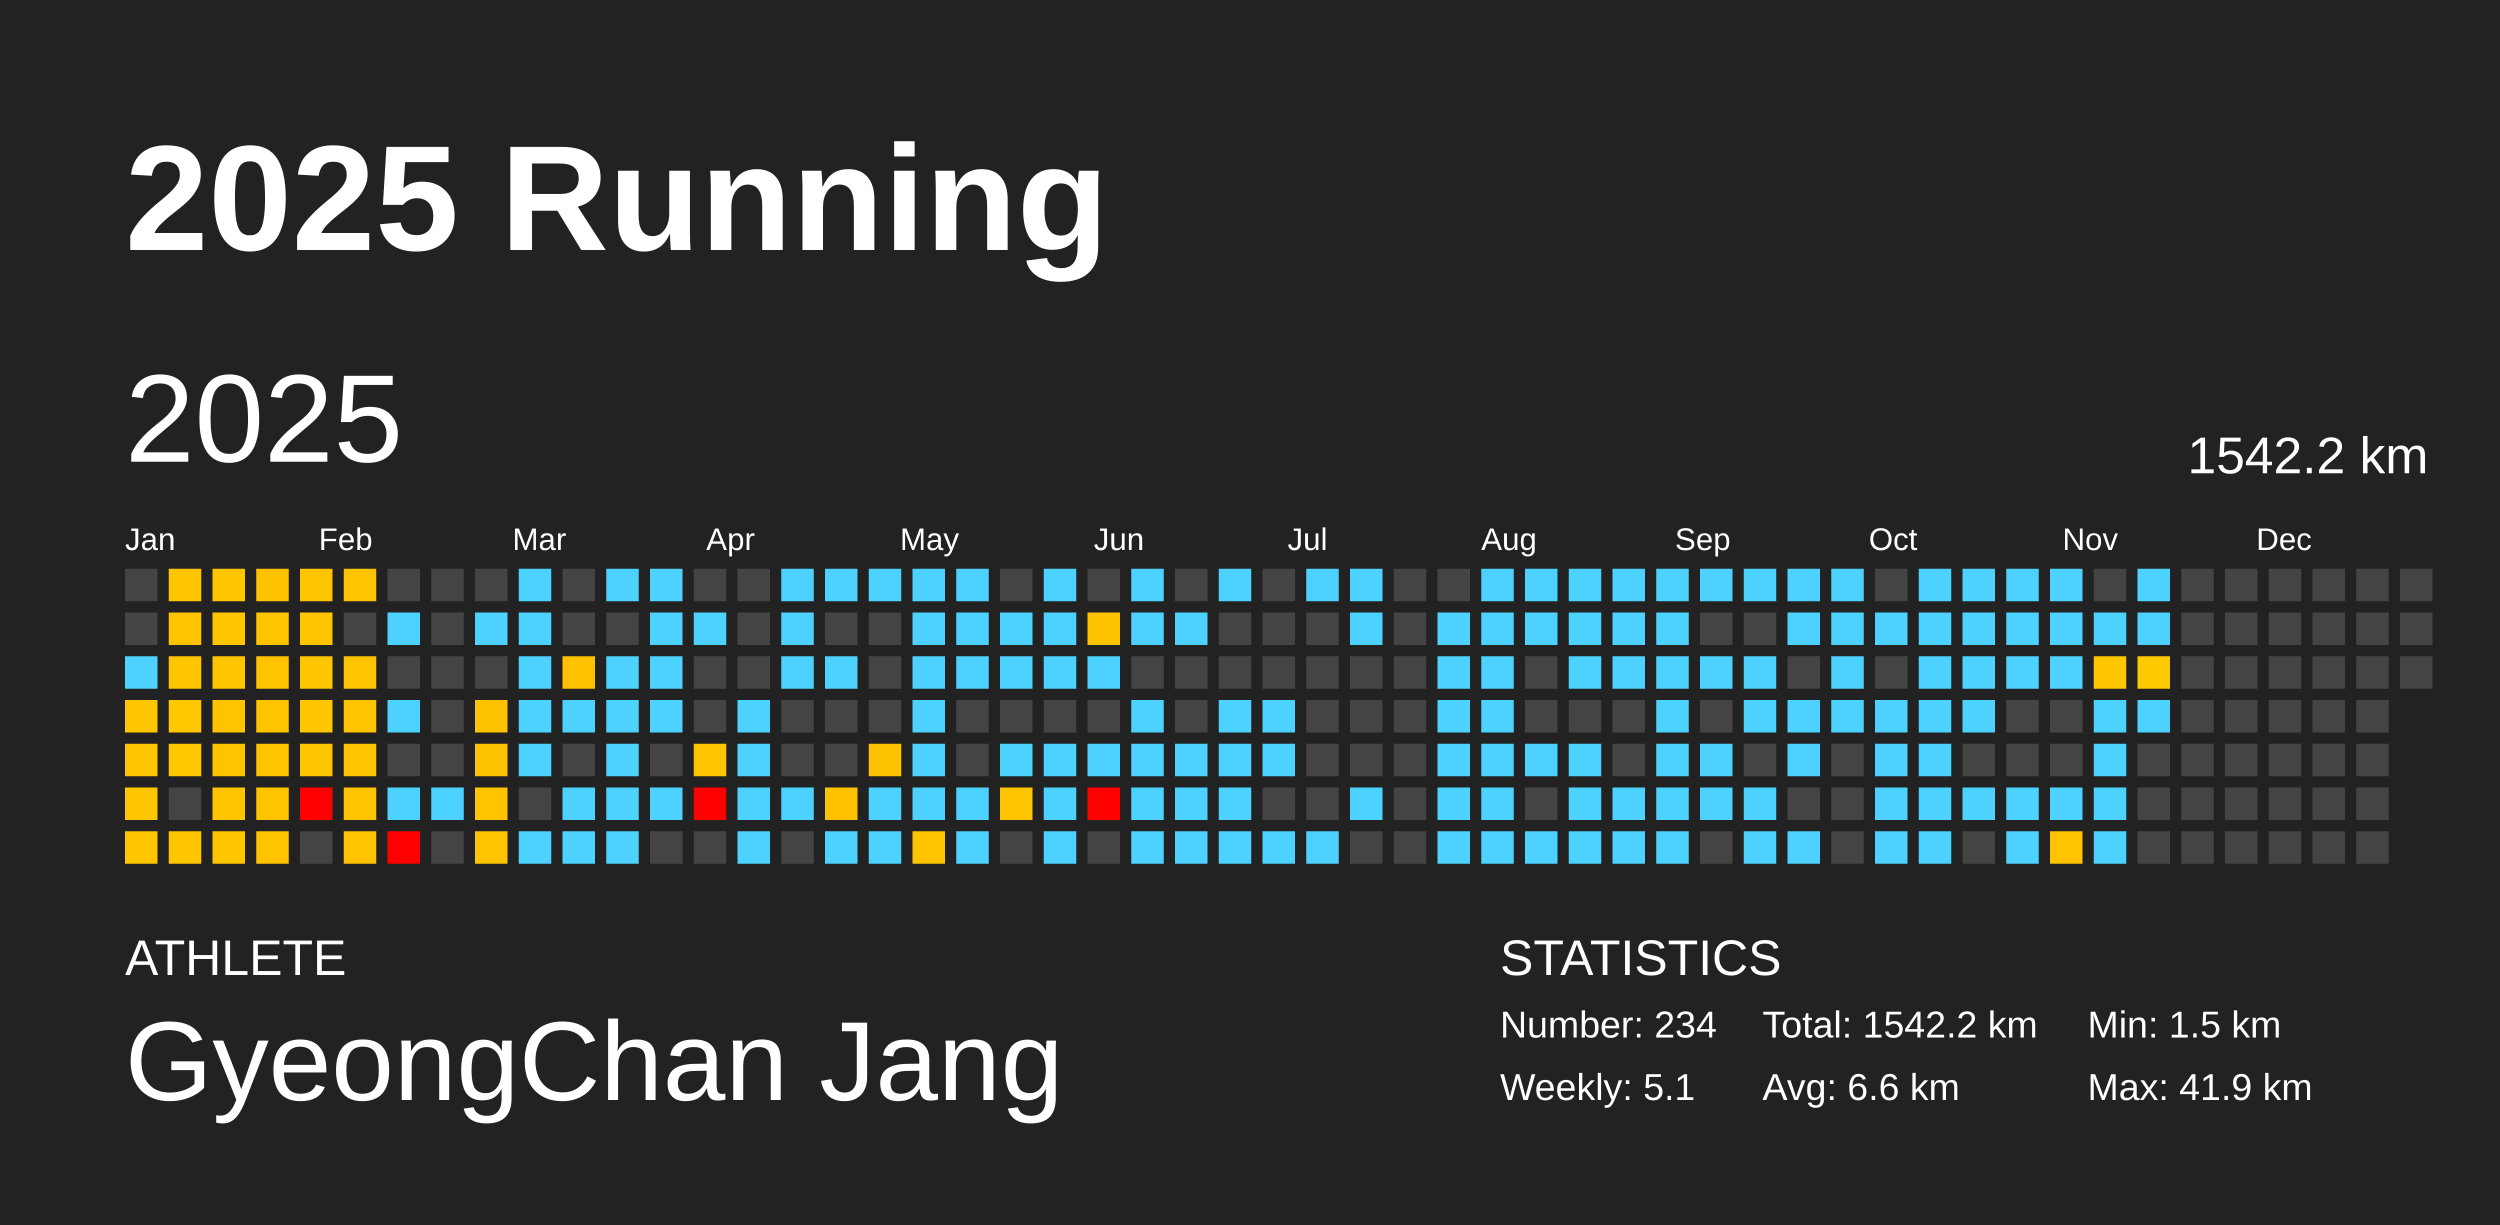
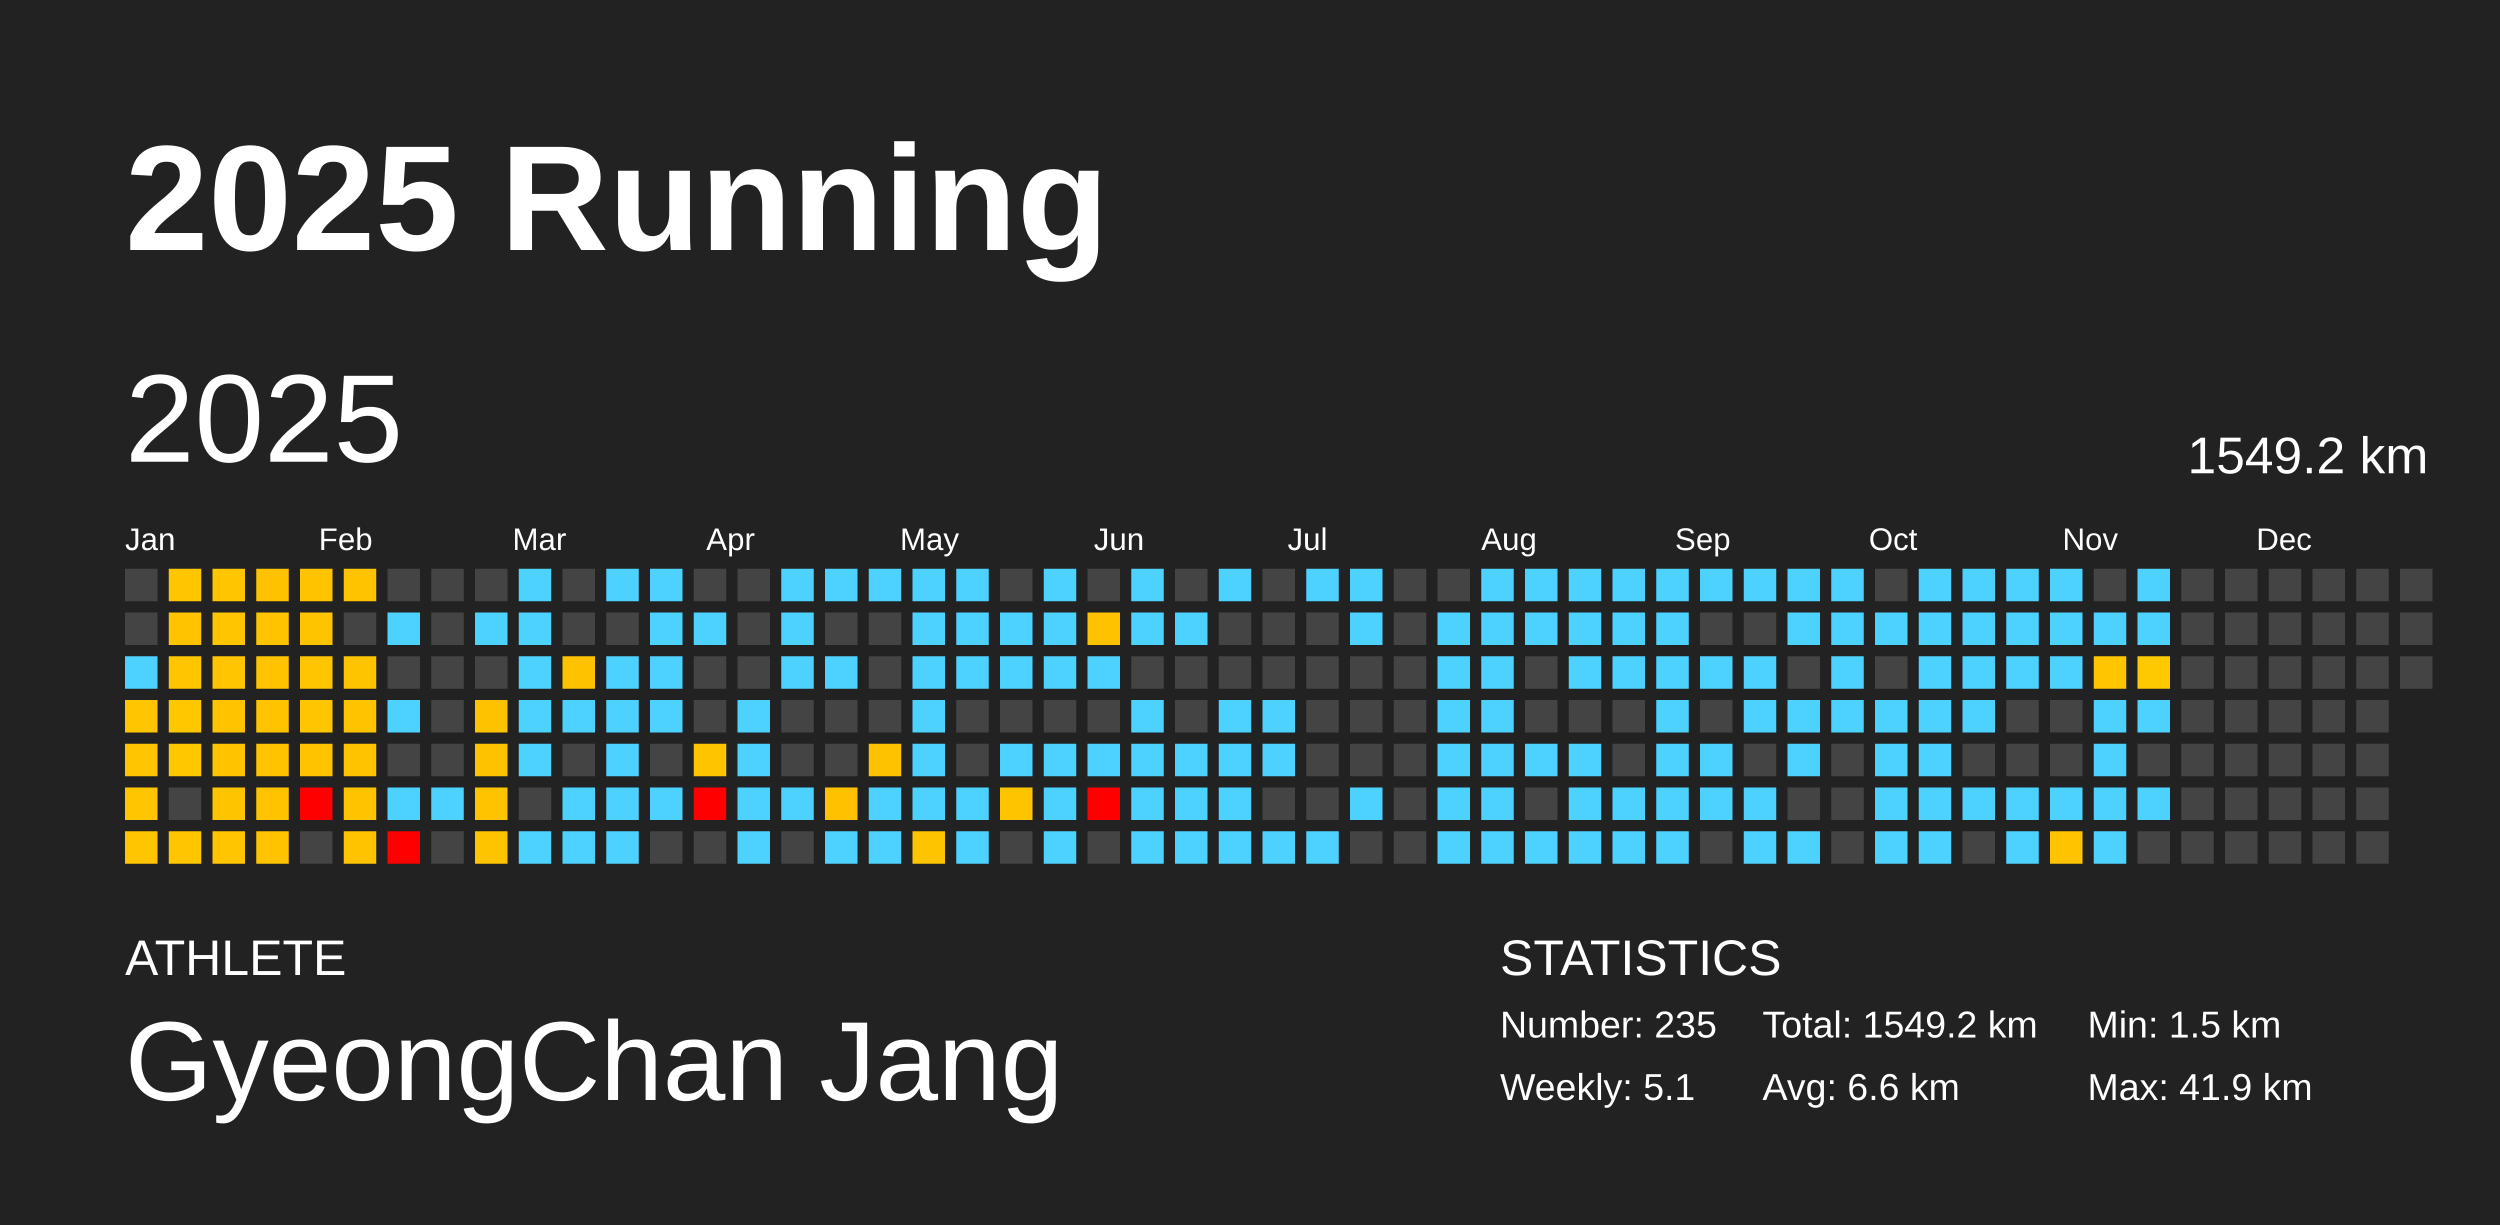
<svg xmlns="http://www.w3.org/2000/svg" baseProfile="full" height="98mm" version="1.1" viewBox="0,0,200,98" width="200mm">
  <defs />
  <rect fill="#222222" height="98" width="200" x="0" y="0" />
  <text fill="#FFFFFF" style="font-size:12px; font-family:Arial; font-weight:bold;" x="10" y="20">2025 Running</text>
  <text fill="#FFFFFF" style="font-size:4px; font-family:Arial" x="10" y="78">ATHLETE</text>
  <text fill="#FFFFFF" style="font-size:9px; font-family:Arial" x="10" y="88">GyeongChan Jang</text>
  <text fill="#FFFFFF" style="font-size:4px; font-family:Arial" x="120" y="78">STATISTICS</text>
-   <text fill="#FFFFFF" style="font-size:3px; font-family:Arial" x="120" y="83">Number: 234</text>
+   <text fill="#FFFFFF" style="font-size:3px; font-family:Arial" x="120" y="83">Number: 235</text>
  <text fill="#FFFFFF" style="font-size:3px; font-family:Arial" x="120" y="88">Weekly: 5.1</text>
-   <text fill="#FFFFFF" style="font-size:3px; font-family:Arial" x="141" y="83">Total: 1542.2 km</text>
+   <text fill="#FFFFFF" style="font-size:3px; font-family:Arial" x="141" y="83">Total: 1549.2 km</text>
  <text fill="#FFFFFF" style="font-size:3px; font-family:Arial" x="141" y="88">Avg: 6.6 km</text>
  <text fill="#FFFFFF" style="font-size:3px; font-family:Arial" x="167" y="83">Min: 1.5 km</text>
  <text fill="#FFFFFF" style="font-size:3px; font-family:Arial" x="167" y="88">Max: 41.9 km</text>
  <text dominant-baseline="hanging" fill="#FFFFFF" style="font-size:10.0px; font-family:Arial;" x="10" y="30">2025</text>
-   <text dominant-baseline="hanging" fill="#FFFFFF" style="font-size:4.125px; font-family:Arial;" x="175" y="35">1542.2 km</text>
+   <text dominant-baseline="hanging" fill="#FFFFFF" style="font-size:4.125px; font-family:Arial;" x="175" y="35">1549.2 km</text>
  <text fill="#FFFFFF" style="font-size:2.5px; font-family:Arial" x="10.0" y="44">Jan</text>
  <text fill="#FFFFFF" style="font-size:2.5px; font-family:Arial" x="25.5" y="44">Feb</text>
  <text fill="#FFFFFF" style="font-size:2.5px; font-family:Arial" x="41.0" y="44">Mar</text>
  <text fill="#FFFFFF" style="font-size:2.5px; font-family:Arial" x="56.5" y="44">Apr</text>
  <text fill="#FFFFFF" style="font-size:2.5px; font-family:Arial" x="72.0" y="44">May</text>
  <text fill="#FFFFFF" style="font-size:2.5px; font-family:Arial" x="87.5" y="44">Jun</text>
  <text fill="#FFFFFF" style="font-size:2.5px; font-family:Arial" x="103.0" y="44">Jul</text>
  <text fill="#FFFFFF" style="font-size:2.5px; font-family:Arial" x="118.5" y="44">Aug</text>
  <text fill="#FFFFFF" style="font-size:2.5px; font-family:Arial" x="134.0" y="44">Sep</text>
  <text fill="#FFFFFF" style="font-size:2.5px; font-family:Arial" x="149.5" y="44">Oct</text>
  <text fill="#FFFFFF" style="font-size:2.5px; font-family:Arial" x="165.0" y="44">Nov</text>
  <text fill="#FFFFFF" style="font-size:2.5px; font-family:Arial" x="180.5" y="44">Dec</text>
  <rect fill="#444444" height="2.6" width="2.6" x="10.0" y="45.5" />
  <rect fill="#444444" height="2.6" width="2.6" x="10.0" y="49.0" />
  <rect fill="#4dd2ff" height="2.6" width="2.6" x="10.0" y="52.5" />
  <rect fill="#ffc500" height="2.6" width="2.6" x="10.0" y="56.0" />
  <rect fill="#ffc500" height="2.6" width="2.6" x="10.0" y="59.5" />
  <rect fill="#ffc500" height="2.6" width="2.6" x="10.0" y="63.0" />
  <rect fill="#ffc600" height="2.6" width="2.6" x="10.0" y="66.5" />
  <rect fill="#ffc600" height="2.6" width="2.6" x="13.5" y="45.5" />
  <rect fill="#ffc300" height="2.6" width="2.6" x="13.5" y="49.0" />
  <rect fill="#ffc600" height="2.6" width="2.6" x="13.5" y="52.5" />
  <rect fill="#ffc700" height="2.6" width="2.6" x="13.5" y="56.0" />
  <rect fill="#ffc700" height="2.6" width="2.6" x="13.5" y="59.5" />
  <rect fill="#444444" height="2.6" width="2.6" x="13.5" y="63.0" />
  <rect fill="#ffc600" height="2.6" width="2.6" x="13.5" y="66.5" />
  <rect fill="#ffc600" height="2.6" width="2.6" x="17.0" y="45.5" />
  <rect fill="#ffc600" height="2.6" width="2.6" x="17.0" y="49.0" />
  <rect fill="#ffc500" height="2.6" width="2.6" x="17.0" y="52.5" />
  <rect fill="#ffc300" height="2.6" width="2.6" x="17.0" y="56.0" />
  <rect fill="#ffc300" height="2.6" width="2.6" x="17.0" y="59.5" />
  <rect fill="#ffc400" height="2.6" width="2.6" x="17.0" y="63.0" />
  <rect fill="#ffc600" height="2.6" width="2.6" x="17.0" y="66.5" />
  <rect fill="#ffc200" height="2.6" width="2.6" x="20.5" y="45.5" />
  <rect fill="#ffc300" height="2.6" width="2.6" x="20.5" y="49.0" />
  <rect fill="#ffc300" height="2.6" width="2.6" x="20.5" y="52.5" />
  <rect fill="#ffc300" height="2.6" width="2.6" x="20.5" y="56.0" />
  <rect fill="#ffc300" height="2.6" width="2.6" x="20.5" y="59.5" />
  <rect fill="#ffc300" height="2.6" width="2.6" x="20.5" y="63.0" />
  <rect fill="#ffc300" height="2.6" width="2.6" x="20.5" y="66.5" />
  <rect fill="#ffc300" height="2.6" width="2.6" x="24.0" y="45.5" />
  <rect fill="#ffc400" height="2.6" width="2.6" x="24.0" y="49.0" />
  <rect fill="#ffc500" height="2.6" width="2.6" x="24.0" y="52.5" />
  <rect fill="#ffc500" height="2.6" width="2.6" x="24.0" y="56.0" />
  <rect fill="#ffc300" height="2.6" width="2.6" x="24.0" y="59.5" />
  <rect fill="red" height="2.6" width="2.6" x="24.0" y="63.0" />
  <rect fill="#444444" height="2.6" width="2.6" x="24.0" y="66.5" />
  <rect fill="#ffc300" height="2.6" width="2.6" x="27.5" y="45.5" />
  <rect fill="#444444" height="2.6" width="2.6" x="27.5" y="49.0" />
  <rect fill="#ffc400" height="2.6" width="2.6" x="27.5" y="52.5" />
  <rect fill="#ffc300" height="2.6" width="2.6" x="27.5" y="56.0" />
  <rect fill="#ffc300" height="2.6" width="2.6" x="27.5" y="59.5" />
  <rect fill="#ffc300" height="2.6" width="2.6" x="27.5" y="63.0" />
  <rect fill="#ffc300" height="2.6" width="2.6" x="27.5" y="66.5" />
  <rect fill="#444444" height="2.6" width="2.6" x="31.0" y="45.5" />
  <rect fill="#4dd2ff" height="2.6" width="2.6" x="31.0" y="49.0" />
  <rect fill="#444444" height="2.6" width="2.6" x="31.0" y="52.5" />
  <rect fill="#4dd2ff" height="2.6" width="2.6" x="31.0" y="56.0" />
  <rect fill="#444444" height="2.6" width="2.6" x="31.0" y="59.5" />
  <rect fill="#4dd2ff" height="2.6" width="2.6" x="31.0" y="63.0" />
  <rect fill="red" height="2.6" width="2.6" x="31.0" y="66.5" />
  <rect fill="#444444" height="2.6" width="2.6" x="34.5" y="45.5" />
  <rect fill="#444444" height="2.6" width="2.6" x="34.5" y="49.0" />
  <rect fill="#444444" height="2.6" width="2.6" x="34.5" y="52.5" />
  <rect fill="#444444" height="2.6" width="2.6" x="34.5" y="56.0" />
  <rect fill="#444444" height="2.6" width="2.6" x="34.5" y="59.5" />
  <rect fill="#4dd2ff" height="2.6" width="2.6" x="34.5" y="63.0" />
  <rect fill="#444444" height="2.6" width="2.6" x="34.5" y="66.5" />
  <rect fill="#444444" height="2.6" width="2.6" x="38.0" y="45.5" />
  <rect fill="#4dd2ff" height="2.6" width="2.6" x="38.0" y="49.0" />
  <rect fill="#444444" height="2.6" width="2.6" x="38.0" y="52.5" />
  <rect fill="#ffc200" height="2.6" width="2.6" x="38.0" y="56.0" />
  <rect fill="#ffc200" height="2.6" width="2.6" x="38.0" y="59.5" />
  <rect fill="#ffc300" height="2.6" width="2.6" x="38.0" y="63.0" />
  <rect fill="#ffc400" height="2.6" width="2.6" x="38.0" y="66.5" />
  <rect fill="#4dd2ff" height="2.6" width="2.6" x="41.5" y="45.5" />
  <rect fill="#4dd2ff" height="2.6" width="2.6" x="41.5" y="49.0" />
  <rect fill="#4dd2ff" height="2.6" width="2.6" x="41.5" y="52.5" />
  <rect fill="#4dd2ff" height="2.6" width="2.6" x="41.5" y="56.0" />
  <rect fill="#4dd2ff" height="2.6" width="2.6" x="41.5" y="59.5" />
  <rect fill="#444444" height="2.6" width="2.6" x="41.5" y="63.0" />
  <rect fill="#4dd2ff" height="2.6" width="2.6" x="41.5" y="66.5" />
  <rect fill="#444444" height="2.6" width="2.6" x="45.0" y="45.5" />
  <rect fill="#444444" height="2.6" width="2.6" x="45.0" y="49.0" />
  <rect fill="#ffc200" height="2.6" width="2.6" x="45.0" y="52.5" />
  <rect fill="#4dd2ff" height="2.6" width="2.6" x="45.0" y="56.0" />
  <rect fill="#444444" height="2.6" width="2.6" x="45.0" y="59.5" />
  <rect fill="#4dd2ff" height="2.6" width="2.6" x="45.0" y="63.0" />
  <rect fill="#4dd2ff" height="2.6" width="2.6" x="45.0" y="66.5" />
  <rect fill="#4dd2ff" height="2.6" width="2.6" x="48.5" y="45.5" />
  <rect fill="#444444" height="2.6" width="2.6" x="48.5" y="49.0" />
  <rect fill="#4dd2ff" height="2.6" width="2.6" x="48.5" y="52.5" />
  <rect fill="#4dd2ff" height="2.6" width="2.6" x="48.5" y="56.0" />
  <rect fill="#4dd2ff" height="2.6" width="2.6" x="48.5" y="59.5" />
  <rect fill="#4dd2ff" height="2.6" width="2.6" x="48.5" y="63.0" />
  <rect fill="#4dd2ff" height="2.6" width="2.6" x="48.5" y="66.5" />
  <rect fill="#4dd2ff" height="2.6" width="2.6" x="52.0" y="45.5" />
  <rect fill="#4dd2ff" height="2.6" width="2.6" x="52.0" y="49.0" />
  <rect fill="#4dd2ff" height="2.6" width="2.6" x="52.0" y="52.5" />
  <rect fill="#4dd2ff" height="2.6" width="2.6" x="52.0" y="56.0" />
  <rect fill="#444444" height="2.6" width="2.6" x="52.0" y="59.5" />
  <rect fill="#4dd2ff" height="2.6" width="2.6" x="52.0" y="63.0" />
  <rect fill="#444444" height="2.6" width="2.6" x="52.0" y="66.5" />
  <rect fill="#444444" height="2.6" width="2.6" x="55.5" y="45.5" />
  <rect fill="#4dd2ff" height="2.6" width="2.6" x="55.5" y="49.0" />
  <rect fill="#444444" height="2.6" width="2.6" x="55.5" y="52.5" />
  <rect fill="#444444" height="2.6" width="2.6" x="55.5" y="56.0" />
  <rect fill="#ffc400" height="2.6" width="2.6" x="55.5" y="59.5" />
  <rect fill="red" height="2.6" width="2.6" x="55.5" y="63.0" />
  <rect fill="#444444" height="2.6" width="2.6" x="55.5" y="66.5" />
  <rect fill="#444444" height="2.6" width="2.6" x="59.0" y="45.5" />
  <rect fill="#444444" height="2.6" width="2.6" x="59.0" y="49.0" />
  <rect fill="#444444" height="2.6" width="2.6" x="59.0" y="52.5" />
  <rect fill="#4dd2ff" height="2.6" width="2.6" x="59.0" y="56.0" />
  <rect fill="#4dd2ff" height="2.6" width="2.6" x="59.0" y="59.5" />
  <rect fill="#4dd2ff" height="2.6" width="2.6" x="59.0" y="63.0" />
  <rect fill="#4dd2ff" height="2.6" width="2.6" x="59.0" y="66.5" />
  <rect fill="#4dd2ff" height="2.6" width="2.6" x="62.5" y="45.5" />
  <rect fill="#4dd2ff" height="2.6" width="2.6" x="62.5" y="49.0" />
  <rect fill="#4dd2ff" height="2.6" width="2.6" x="62.5" y="52.5" />
  <rect fill="#444444" height="2.6" width="2.6" x="62.5" y="56.0" />
  <rect fill="#444444" height="2.6" width="2.6" x="62.5" y="59.5" />
  <rect fill="#4dd2ff" height="2.6" width="2.6" x="62.5" y="63.0" />
  <rect fill="#444444" height="2.6" width="2.6" x="62.5" y="66.5" />
  <rect fill="#4dd2ff" height="2.6" width="2.6" x="66.0" y="45.5" />
  <rect fill="#444444" height="2.6" width="2.6" x="66.0" y="49.0" />
  <rect fill="#4dd2ff" height="2.6" width="2.6" x="66.0" y="52.5" />
  <rect fill="#444444" height="2.6" width="2.6" x="66.0" y="56.0" />
  <rect fill="#444444" height="2.6" width="2.6" x="66.0" y="59.5" />
  <rect fill="#ffc100" height="2.6" width="2.6" x="66.0" y="63.0" />
  <rect fill="#4dd2ff" height="2.6" width="2.6" x="66.0" y="66.5" />
  <rect fill="#4dd2ff" height="2.6" width="2.6" x="69.5" y="45.5" />
  <rect fill="#444444" height="2.6" width="2.6" x="69.5" y="49.0" />
  <rect fill="#444444" height="2.6" width="2.6" x="69.5" y="52.5" />
  <rect fill="#444444" height="2.6" width="2.6" x="69.5" y="56.0" />
  <rect fill="#ffc200" height="2.6" width="2.6" x="69.5" y="59.5" />
  <rect fill="#4dd2ff" height="2.6" width="2.6" x="69.5" y="63.0" />
  <rect fill="#4dd2ff" height="2.6" width="2.6" x="69.5" y="66.5" />
  <rect fill="#4dd2ff" height="2.6" width="2.6" x="73.0" y="45.5" />
  <rect fill="#4dd2ff" height="2.6" width="2.6" x="73.0" y="49.0" />
  <rect fill="#4dd2ff" height="2.6" width="2.6" x="73.0" y="52.5" />
  <rect fill="#4dd2ff" height="2.6" width="2.6" x="73.0" y="56.0" />
  <rect fill="#4dd2ff" height="2.6" width="2.6" x="73.0" y="59.5" />
  <rect fill="#4dd2ff" height="2.6" width="2.6" x="73.0" y="63.0" />
  <rect fill="#ffc400" height="2.6" width="2.6" x="73.0" y="66.5" />
  <rect fill="#4dd2ff" height="2.6" width="2.6" x="76.5" y="45.5" />
  <rect fill="#4dd2ff" height="2.6" width="2.6" x="76.5" y="49.0" />
  <rect fill="#4dd2ff" height="2.6" width="2.6" x="76.5" y="52.5" />
  <rect fill="#444444" height="2.6" width="2.6" x="76.5" y="56.0" />
  <rect fill="#444444" height="2.6" width="2.6" x="76.5" y="59.5" />
  <rect fill="#4dd2ff" height="2.6" width="2.6" x="76.5" y="63.0" />
  <rect fill="#4dd2ff" height="2.6" width="2.6" x="76.5" y="66.5" />
  <rect fill="#444444" height="2.6" width="2.6" x="80.0" y="45.5" />
  <rect fill="#4dd2ff" height="2.6" width="2.6" x="80.0" y="49.0" />
  <rect fill="#4dd2ff" height="2.6" width="2.6" x="80.0" y="52.5" />
  <rect fill="#444444" height="2.6" width="2.6" x="80.0" y="56.0" />
  <rect fill="#4dd2ff" height="2.6" width="2.6" x="80.0" y="59.5" />
  <rect fill="#ffc400" height="2.6" width="2.6" x="80.0" y="63.0" />
  <rect fill="#444444" height="2.6" width="2.6" x="80.0" y="66.5" />
  <rect fill="#4dd2ff" height="2.6" width="2.6" x="83.5" y="45.5" />
  <rect fill="#4dd2ff" height="2.6" width="2.6" x="83.5" y="49.0" />
  <rect fill="#4dd2ff" height="2.6" width="2.6" x="83.5" y="52.5" />
  <rect fill="#444444" height="2.6" width="2.6" x="83.5" y="56.0" />
  <rect fill="#4dd2ff" height="2.6" width="2.6" x="83.5" y="59.5" />
  <rect fill="#4dd2ff" height="2.6" width="2.6" x="83.5" y="63.0" />
  <rect fill="#4dd2ff" height="2.6" width="2.6" x="83.5" y="66.5" />
  <rect fill="#444444" height="2.6" width="2.6" x="87.0" y="45.5" />
  <rect fill="#ffc200" height="2.6" width="2.6" x="87.0" y="49.0" />
  <rect fill="#4dd2ff" height="2.6" width="2.6" x="87.0" y="52.5" />
  <rect fill="#444444" height="2.6" width="2.6" x="87.0" y="56.0" />
  <rect fill="#4dd2ff" height="2.6" width="2.6" x="87.0" y="59.5" />
  <rect fill="red" height="2.6" width="2.6" x="87.0" y="63.0" />
  <rect fill="#444444" height="2.6" width="2.6" x="87.0" y="66.5" />
  <rect fill="#4dd2ff" height="2.6" width="2.6" x="90.5" y="45.5" />
  <rect fill="#4dd2ff" height="2.6" width="2.6" x="90.5" y="49.0" />
  <rect fill="#444444" height="2.6" width="2.6" x="90.5" y="52.5" />
  <rect fill="#4dd2ff" height="2.6" width="2.6" x="90.5" y="56.0" />
  <rect fill="#4dd2ff" height="2.6" width="2.6" x="90.5" y="59.5" />
  <rect fill="#4dd2ff" height="2.6" width="2.6" x="90.5" y="63.0" />
  <rect fill="#4dd2ff" height="2.6" width="2.6" x="90.5" y="66.5" />
  <rect fill="#444444" height="2.6" width="2.6" x="94.0" y="45.5" />
  <rect fill="#4dd2ff" height="2.6" width="2.6" x="94.0" y="49.0" />
  <rect fill="#444444" height="2.6" width="2.6" x="94.0" y="52.5" />
  <rect fill="#444444" height="2.6" width="2.6" x="94.0" y="56.0" />
  <rect fill="#4dd2ff" height="2.6" width="2.6" x="94.0" y="59.5" />
  <rect fill="#4dd2ff" height="2.6" width="2.6" x="94.0" y="63.0" />
  <rect fill="#4dd2ff" height="2.6" width="2.6" x="94.0" y="66.5" />
  <rect fill="#4dd2ff" height="2.6" width="2.6" x="97.5" y="45.5" />
  <rect fill="#444444" height="2.6" width="2.6" x="97.5" y="49.0" />
  <rect fill="#444444" height="2.6" width="2.6" x="97.5" y="52.5" />
  <rect fill="#4dd2ff" height="2.6" width="2.6" x="97.5" y="56.0" />
  <rect fill="#4dd2ff" height="2.6" width="2.6" x="97.5" y="59.5" />
  <rect fill="#4dd2ff" height="2.6" width="2.6" x="97.5" y="63.0" />
  <rect fill="#4dd2ff" height="2.6" width="2.6" x="97.5" y="66.5" />
  <rect fill="#444444" height="2.6" width="2.6" x="101.0" y="45.5" />
  <rect fill="#444444" height="2.6" width="2.6" x="101.0" y="49.0" />
  <rect fill="#444444" height="2.6" width="2.6" x="101.0" y="52.5" />
  <rect fill="#4dd2ff" height="2.6" width="2.6" x="101.0" y="56.0" />
  <rect fill="#4dd2ff" height="2.6" width="2.6" x="101.0" y="59.5" />
  <rect fill="#444444" height="2.6" width="2.6" x="101.0" y="63.0" />
  <rect fill="#4dd2ff" height="2.6" width="2.6" x="101.0" y="66.5" />
  <rect fill="#4dd2ff" height="2.6" width="2.6" x="104.5" y="45.5" />
  <rect fill="#444444" height="2.6" width="2.6" x="104.5" y="49.0" />
  <rect fill="#444444" height="2.6" width="2.6" x="104.5" y="52.5" />
  <rect fill="#444444" height="2.6" width="2.6" x="104.5" y="56.0" />
  <rect fill="#444444" height="2.6" width="2.6" x="104.5" y="59.5" />
  <rect fill="#444444" height="2.6" width="2.6" x="104.5" y="63.0" />
  <rect fill="#4dd2ff" height="2.6" width="2.6" x="104.5" y="66.5" />
  <rect fill="#4dd2ff" height="2.6" width="2.6" x="108.0" y="45.5" />
  <rect fill="#4dd2ff" height="2.6" width="2.6" x="108.0" y="49.0" />
  <rect fill="#444444" height="2.6" width="2.6" x="108.0" y="52.5" />
  <rect fill="#444444" height="2.6" width="2.6" x="108.0" y="56.0" />
  <rect fill="#444444" height="2.6" width="2.6" x="108.0" y="59.5" />
  <rect fill="#4dd2ff" height="2.6" width="2.6" x="108.0" y="63.0" />
  <rect fill="#444444" height="2.6" width="2.6" x="108.0" y="66.5" />
  <rect fill="#444444" height="2.6" width="2.6" x="111.5" y="45.5" />
  <rect fill="#444444" height="2.6" width="2.6" x="111.5" y="49.0" />
  <rect fill="#444444" height="2.6" width="2.6" x="111.5" y="52.5" />
  <rect fill="#444444" height="2.6" width="2.6" x="111.5" y="56.0" />
  <rect fill="#444444" height="2.6" width="2.6" x="111.5" y="59.5" />
  <rect fill="#444444" height="2.6" width="2.6" x="111.5" y="63.0" />
  <rect fill="#444444" height="2.6" width="2.6" x="111.5" y="66.5" />
  <rect fill="#444444" height="2.6" width="2.6" x="115.0" y="45.5" />
  <rect fill="#4dd2ff" height="2.6" width="2.6" x="115.0" y="49.0" />
  <rect fill="#4dd2ff" height="2.6" width="2.6" x="115.0" y="52.5" />
  <rect fill="#4dd2ff" height="2.6" width="2.6" x="115.0" y="56.0" />
  <rect fill="#4dd2ff" height="2.6" width="2.6" x="115.0" y="59.5" />
  <rect fill="#4dd2ff" height="2.6" width="2.6" x="115.0" y="63.0" />
  <rect fill="#4dd2ff" height="2.6" width="2.6" x="115.0" y="66.5" />
  <rect fill="#4dd2ff" height="2.6" width="2.6" x="118.5" y="45.5" />
  <rect fill="#4dd2ff" height="2.6" width="2.6" x="118.5" y="49.0" />
  <rect fill="#4dd2ff" height="2.6" width="2.6" x="118.5" y="52.5" />
  <rect fill="#4dd2ff" height="2.6" width="2.6" x="118.5" y="56.0" />
  <rect fill="#4dd2ff" height="2.6" width="2.6" x="118.5" y="59.5" />
  <rect fill="#4dd2ff" height="2.6" width="2.6" x="118.5" y="63.0" />
  <rect fill="#4dd2ff" height="2.6" width="2.6" x="118.5" y="66.5" />
  <rect fill="#4dd2ff" height="2.6" width="2.6" x="122.0" y="45.5" />
  <rect fill="#4dd2ff" height="2.6" width="2.6" x="122.0" y="49.0" />
  <rect fill="#444444" height="2.6" width="2.6" x="122.0" y="52.5" />
  <rect fill="#444444" height="2.6" width="2.6" x="122.0" y="56.0" />
  <rect fill="#4dd2ff" height="2.6" width="2.6" x="122.0" y="59.5" />
  <rect fill="#444444" height="2.6" width="2.6" x="122.0" y="63.0" />
  <rect fill="#4dd2ff" height="2.6" width="2.6" x="122.0" y="66.5" />
  <rect fill="#4dd2ff" height="2.6" width="2.6" x="125.5" y="45.5" />
  <rect fill="#4dd2ff" height="2.6" width="2.6" x="125.5" y="49.0" />
  <rect fill="#4dd2ff" height="2.6" width="2.6" x="125.5" y="52.5" />
  <rect fill="#444444" height="2.6" width="2.6" x="125.5" y="56.0" />
  <rect fill="#4dd2ff" height="2.6" width="2.6" x="125.5" y="59.5" />
  <rect fill="#4dd2ff" height="2.6" width="2.6" x="125.5" y="63.0" />
  <rect fill="#4dd2ff" height="2.6" width="2.6" x="125.5" y="66.5" />
  <rect fill="#4dd2ff" height="2.6" width="2.6" x="129.0" y="45.5" />
  <rect fill="#4dd2ff" height="2.6" width="2.6" x="129.0" y="49.0" />
  <rect fill="#4dd2ff" height="2.6" width="2.6" x="129.0" y="52.5" />
  <rect fill="#444444" height="2.6" width="2.6" x="129.0" y="56.0" />
  <rect fill="#444444" height="2.6" width="2.6" x="129.0" y="59.5" />
  <rect fill="#4dd2ff" height="2.6" width="2.6" x="129.0" y="63.0" />
  <rect fill="#4dd2ff" height="2.6" width="2.6" x="129.0" y="66.5" />
  <rect fill="#4dd2ff" height="2.6" width="2.6" x="132.5" y="45.5" />
  <rect fill="#4dd2ff" height="2.6" width="2.6" x="132.5" y="49.0" />
  <rect fill="#4dd2ff" height="2.6" width="2.6" x="132.5" y="52.5" />
  <rect fill="#4dd2ff" height="2.6" width="2.6" x="132.5" y="56.0" />
  <rect fill="#4dd2ff" height="2.6" width="2.6" x="132.5" y="59.5" />
  <rect fill="#4dd2ff" height="2.6" width="2.6" x="132.5" y="63.0" />
  <rect fill="#4dd2ff" height="2.6" width="2.6" x="132.5" y="66.5" />
  <rect fill="#4dd2ff" height="2.6" width="2.6" x="136.0" y="45.5" />
  <rect fill="#444444" height="2.6" width="2.6" x="136.0" y="49.0" />
  <rect fill="#4dd2ff" height="2.6" width="2.6" x="136.0" y="52.5" />
  <rect fill="#444444" height="2.6" width="2.6" x="136.0" y="56.0" />
  <rect fill="#4dd2ff" height="2.6" width="2.6" x="136.0" y="59.5" />
  <rect fill="#4dd2ff" height="2.6" width="2.6" x="136.0" y="63.0" />
  <rect fill="#444444" height="2.6" width="2.6" x="136.0" y="66.5" />
  <rect fill="#4dd2ff" height="2.6" width="2.6" x="139.5" y="45.5" />
  <rect fill="#444444" height="2.6" width="2.6" x="139.5" y="49.0" />
  <rect fill="#4dd2ff" height="2.6" width="2.6" x="139.5" y="52.5" />
  <rect fill="#4dd2ff" height="2.6" width="2.6" x="139.5" y="56.0" />
  <rect fill="#444444" height="2.6" width="2.6" x="139.5" y="59.5" />
  <rect fill="#4dd2ff" height="2.6" width="2.6" x="139.5" y="63.0" />
  <rect fill="#4dd2ff" height="2.6" width="2.6" x="139.5" y="66.5" />
  <rect fill="#4dd2ff" height="2.6" width="2.6" x="143.0" y="45.5" />
  <rect fill="#4dd2ff" height="2.6" width="2.6" x="143.0" y="49.0" />
  <rect fill="#444444" height="2.6" width="2.6" x="143.0" y="52.5" />
  <rect fill="#4dd2ff" height="2.6" width="2.6" x="143.0" y="56.0" />
  <rect fill="#4dd2ff" height="2.6" width="2.6" x="143.0" y="59.5" />
  <rect fill="#444444" height="2.6" width="2.6" x="143.0" y="63.0" />
  <rect fill="#4dd2ff" height="2.6" width="2.6" x="143.0" y="66.5" />
  <rect fill="#4dd2ff" height="2.6" width="2.6" x="146.5" y="45.5" />
  <rect fill="#4dd2ff" height="2.6" width="2.6" x="146.5" y="49.0" />
  <rect fill="#4dd2ff" height="2.6" width="2.6" x="146.5" y="52.5" />
  <rect fill="#4dd2ff" height="2.6" width="2.6" x="146.5" y="56.0" />
  <rect fill="#444444" height="2.6" width="2.6" x="146.5" y="59.5" />
  <rect fill="#444444" height="2.6" width="2.6" x="146.5" y="63.0" />
  <rect fill="#444444" height="2.6" width="2.6" x="146.5" y="66.5" />
  <rect fill="#444444" height="2.6" width="2.6" x="150.0" y="45.5" />
  <rect fill="#4dd2ff" height="2.6" width="2.6" x="150.0" y="49.0" />
  <rect fill="#444444" height="2.6" width="2.6" x="150.0" y="52.5" />
  <rect fill="#4dd2ff" height="2.6" width="2.6" x="150.0" y="56.0" />
  <rect fill="#4dd2ff" height="2.6" width="2.6" x="150.0" y="59.5" />
  <rect fill="#4dd2ff" height="2.6" width="2.6" x="150.0" y="63.0" />
  <rect fill="#4dd2ff" height="2.6" width="2.6" x="150.0" y="66.5" />
  <rect fill="#4dd2ff" height="2.6" width="2.6" x="153.5" y="45.5" />
  <rect fill="#4dd2ff" height="2.6" width="2.6" x="153.5" y="49.0" />
  <rect fill="#4dd2ff" height="2.6" width="2.6" x="153.5" y="52.5" />
  <rect fill="#4dd2ff" height="2.6" width="2.6" x="153.5" y="56.0" />
  <rect fill="#4dd2ff" height="2.6" width="2.6" x="153.5" y="59.5" />
  <rect fill="#4dd2ff" height="2.6" width="2.6" x="153.5" y="63.0" />
  <rect fill="#4dd2ff" height="2.6" width="2.6" x="153.5" y="66.5" />
  <rect fill="#4dd2ff" height="2.6" width="2.6" x="157.0" y="45.5" />
  <rect fill="#4dd2ff" height="2.6" width="2.6" x="157.0" y="49.0" />
  <rect fill="#4dd2ff" height="2.6" width="2.6" x="157.0" y="52.5" />
  <rect fill="#4dd2ff" height="2.6" width="2.6" x="157.0" y="56.0" />
  <rect fill="#444444" height="2.6" width="2.6" x="157.0" y="59.5" />
  <rect fill="#4dd2ff" height="2.6" width="2.6" x="157.0" y="63.0" />
  <rect fill="#444444" height="2.6" width="2.6" x="157.0" y="66.5" />
  <rect fill="#4dd2ff" height="2.6" width="2.6" x="160.5" y="45.5" />
  <rect fill="#4dd2ff" height="2.6" width="2.6" x="160.5" y="49.0" />
  <rect fill="#4dd2ff" height="2.6" width="2.6" x="160.5" y="52.5" />
  <rect fill="#444444" height="2.6" width="2.6" x="160.5" y="56.0" />
  <rect fill="#444444" height="2.6" width="2.6" x="160.5" y="59.5" />
  <rect fill="#4dd2ff" height="2.6" width="2.6" x="160.5" y="63.0" />
  <rect fill="#4dd2ff" height="2.6" width="2.6" x="160.5" y="66.5" />
  <rect fill="#4dd2ff" height="2.6" width="2.6" x="164.0" y="45.5" />
  <rect fill="#4dd2ff" height="2.6" width="2.6" x="164.0" y="49.0" />
  <rect fill="#4dd2ff" height="2.6" width="2.6" x="164.0" y="52.5" />
  <rect fill="#444444" height="2.6" width="2.6" x="164.0" y="56.0" />
  <rect fill="#444444" height="2.6" width="2.6" x="164.0" y="59.5" />
  <rect fill="#4dd2ff" height="2.6" width="2.6" x="164.0" y="63.0" />
  <rect fill="#ffc300" height="2.6" width="2.6" x="164.0" y="66.5" />
  <rect fill="#444444" height="2.6" width="2.6" x="167.5" y="45.5" />
  <rect fill="#4dd2ff" height="2.6" width="2.6" x="167.5" y="49.0" />
  <rect fill="#ffc600" height="2.6" width="2.6" x="167.5" y="52.5" />
  <rect fill="#4dd2ff" height="2.6" width="2.6" x="167.5" y="56.0" />
  <rect fill="#4dd2ff" height="2.6" width="2.6" x="167.5" y="59.5" />
  <rect fill="#4dd2ff" height="2.6" width="2.6" x="167.5" y="63.0" />
  <rect fill="#4dd2ff" height="2.6" width="2.6" x="167.5" y="66.5" />
  <rect fill="#4dd2ff" height="2.6" width="2.6" x="171.0" y="45.5" />
  <rect fill="#4dd2ff" height="2.6" width="2.6" x="171.0" y="49.0" />
  <rect fill="#ffc900" height="2.6" width="2.6" x="171.0" y="52.5" />
  <rect fill="#4dd2ff" height="2.6" width="2.6" x="171.0" y="56.0" />
  <rect fill="#444444" height="2.6" width="2.6" x="171.0" y="59.5" />
-   <rect fill="#444444" height="2.6" width="2.6" x="171.0" y="63.0" />
+   <rect fill="#4dd2ff" height="2.6" width="2.6" x="171.0" y="63.0" />
  <rect fill="#444444" height="2.6" width="2.6" x="171.0" y="66.5" />
  <rect fill="#444444" height="2.6" width="2.6" x="174.5" y="45.5" />
  <rect fill="#444444" height="2.6" width="2.6" x="174.5" y="49.0" />
  <rect fill="#444444" height="2.6" width="2.6" x="174.5" y="52.5" />
  <rect fill="#444444" height="2.6" width="2.6" x="174.5" y="56.0" />
  <rect fill="#444444" height="2.6" width="2.6" x="174.5" y="59.5" />
  <rect fill="#444444" height="2.6" width="2.6" x="174.5" y="63.0" />
  <rect fill="#444444" height="2.6" width="2.6" x="174.5" y="66.5" />
  <rect fill="#444444" height="2.6" width="2.6" x="178.0" y="45.5" />
  <rect fill="#444444" height="2.6" width="2.6" x="178.0" y="49.0" />
  <rect fill="#444444" height="2.6" width="2.6" x="178.0" y="52.5" />
  <rect fill="#444444" height="2.6" width="2.6" x="178.0" y="56.0" />
  <rect fill="#444444" height="2.6" width="2.6" x="178.0" y="59.5" />
  <rect fill="#444444" height="2.6" width="2.6" x="178.0" y="63.0" />
  <rect fill="#444444" height="2.6" width="2.6" x="178.0" y="66.5" />
  <rect fill="#444444" height="2.6" width="2.6" x="181.5" y="45.5" />
  <rect fill="#444444" height="2.6" width="2.6" x="181.5" y="49.0" />
  <rect fill="#444444" height="2.6" width="2.6" x="181.5" y="52.5" />
  <rect fill="#444444" height="2.6" width="2.6" x="181.5" y="56.0" />
  <rect fill="#444444" height="2.6" width="2.6" x="181.5" y="59.5" />
  <rect fill="#444444" height="2.6" width="2.6" x="181.5" y="63.0" />
  <rect fill="#444444" height="2.6" width="2.6" x="181.5" y="66.5" />
  <rect fill="#444444" height="2.6" width="2.6" x="185.0" y="45.5" />
  <rect fill="#444444" height="2.6" width="2.6" x="185.0" y="49.0" />
  <rect fill="#444444" height="2.6" width="2.6" x="185.0" y="52.5" />
  <rect fill="#444444" height="2.6" width="2.6" x="185.0" y="56.0" />
  <rect fill="#444444" height="2.6" width="2.6" x="185.0" y="59.5" />
  <rect fill="#444444" height="2.6" width="2.6" x="185.0" y="63.0" />
  <rect fill="#444444" height="2.6" width="2.6" x="185.0" y="66.5" />
  <rect fill="#444444" height="2.6" width="2.6" x="188.5" y="45.5" />
  <rect fill="#444444" height="2.6" width="2.6" x="188.5" y="49.0" />
  <rect fill="#444444" height="2.6" width="2.6" x="188.5" y="52.5" />
  <rect fill="#444444" height="2.6" width="2.6" x="188.5" y="56.0" />
  <rect fill="#444444" height="2.6" width="2.6" x="188.5" y="59.5" />
  <rect fill="#444444" height="2.6" width="2.6" x="188.5" y="63.0" />
  <rect fill="#444444" height="2.6" width="2.6" x="188.5" y="66.5" />
  <rect fill="#444444" height="2.6" width="2.6" x="192.0" y="45.5" />
  <rect fill="#444444" height="2.6" width="2.6" x="192.0" y="49.0" />
  <rect fill="#444444" height="2.6" width="2.6" x="192.0" y="52.5" />
</svg>
